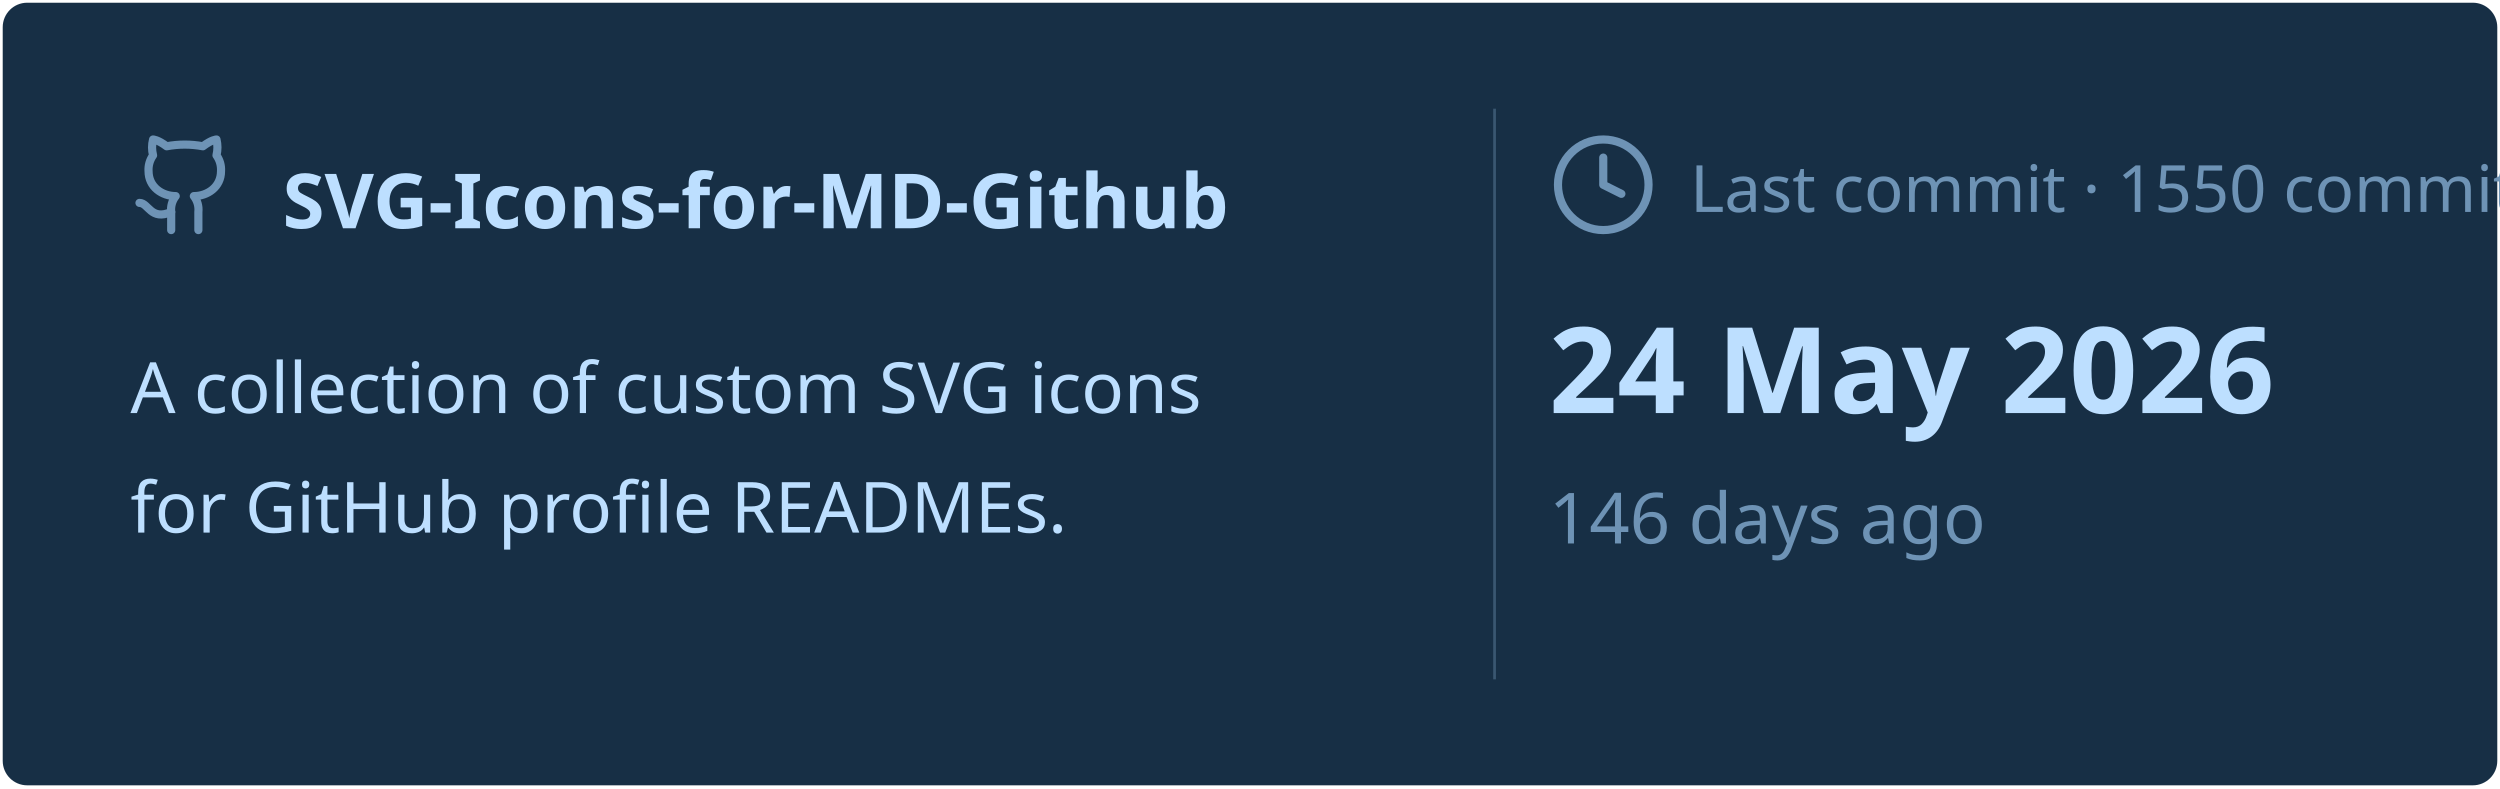
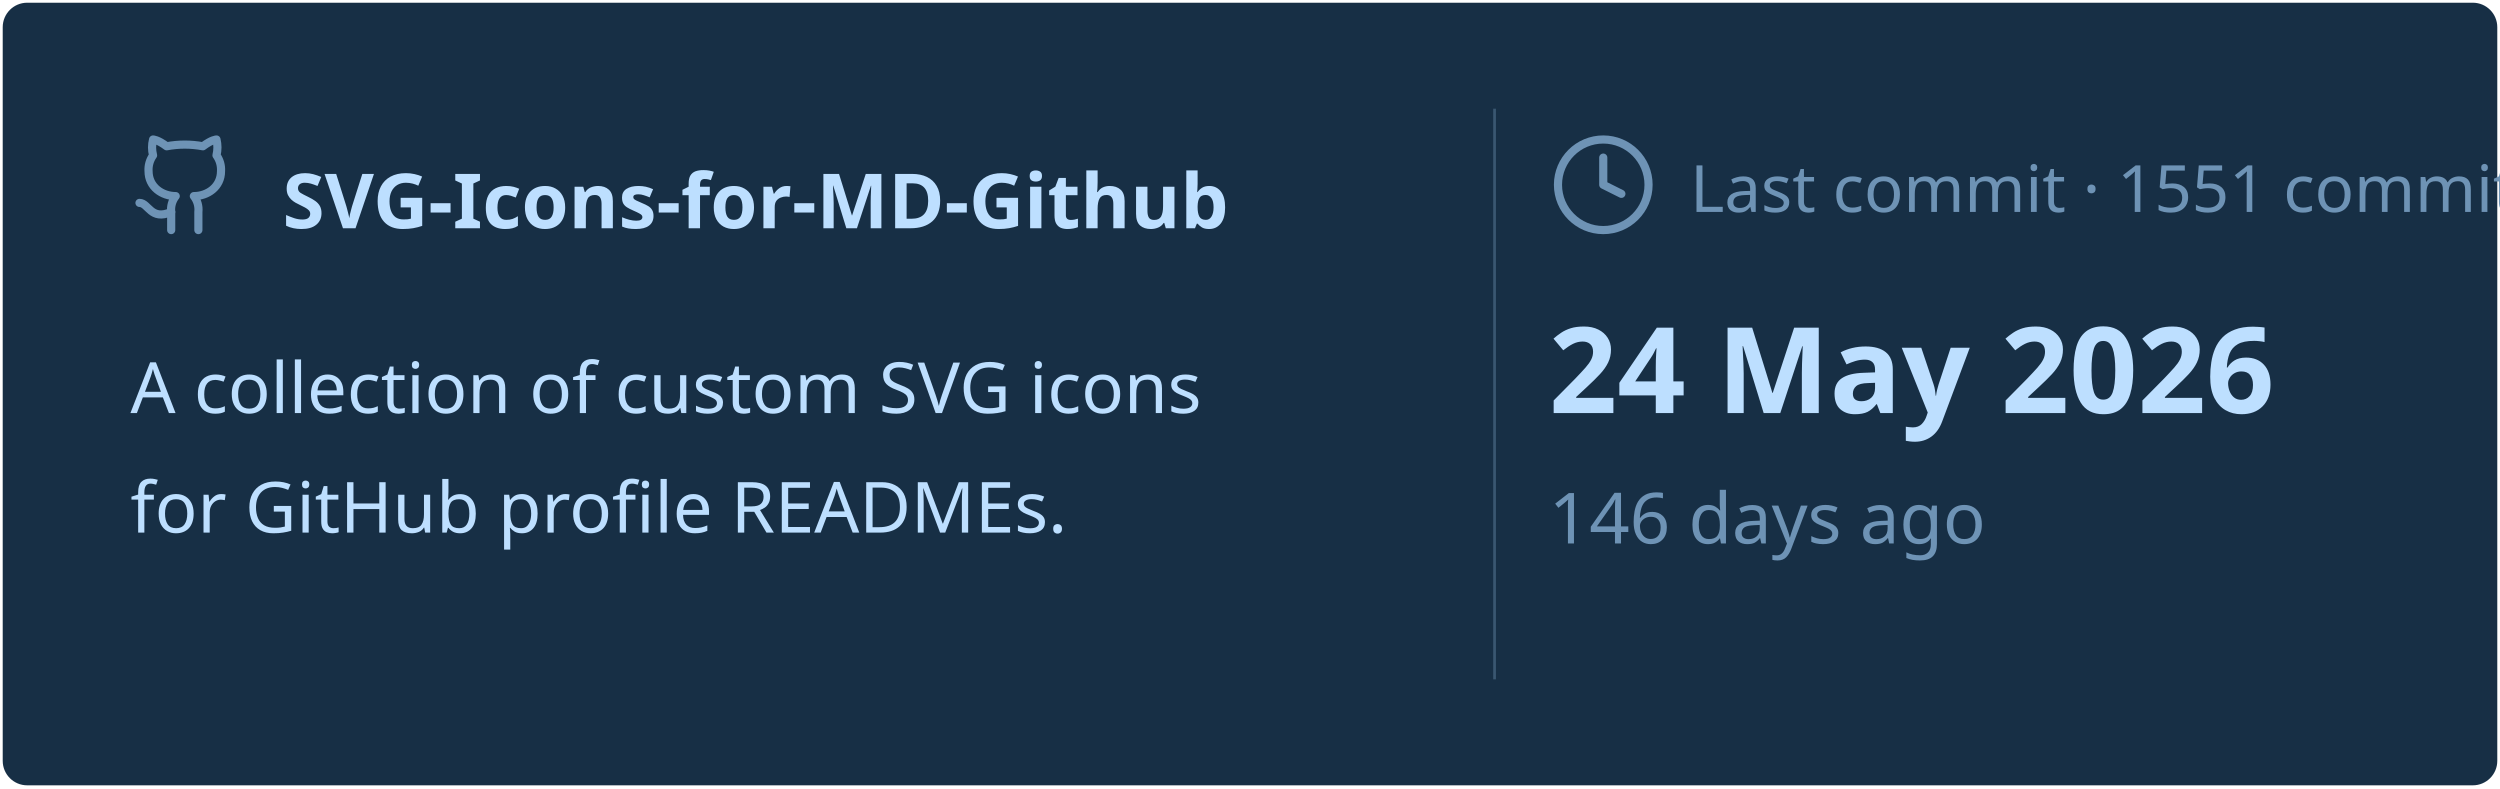
<svg xmlns="http://www.w3.org/2000/svg" viewBox="0 0 460 145" width="460px" height="145px">
  <rect stroke="#000000" stroke-opacity="0" fill="#172F45" rx="4.5" x="0.5" y="0.5" width="459" height="144" />
  <g transform="translate(24, 42)">
    <svg x="0" y="-18" width="20" height="20" viewBox="0 0 24 24" fill="none" stroke="#6E93B5" stroke-width="1.8" stroke-linecap="round" stroke-linejoin="round">
      <path d="M15 22v-4a4.8 4.8 0 0 0-1-3.5c3 0 6-2 6-5.5.08-1.25-.27-2.48-1-3.5.28-1.15.28-2.35 0-3.5 0 0-1 0-3 1.5-2.64-.5-5.36-.5-8 0C6 2 5 2 5 2c-.3 1.15-.3 2.35 0 3.5A5.403 5.403 0 0 0 4 9c0 3.5 3 5.5 6 5.5-.39.49-.68 1.05-.85 1.65-.17.6-.22 1.23-.15 1.85v4" />
      <path d="M9 18c-4.51 2-5-2-7-2" />
    </svg>
    <text x="28" y="0" font-family="&quot;Segoe UI&quot;, Ubuntu, sans-serif" font-size="14" font-weight="700" fill="#BDDFFF">SVG-Icons-for-MD-Github</text>
  </g>
  <text x="24" y="76" font-family="&quot;Segoe UI&quot;, Ubuntu, sans-serif" font-size="13" font-weight="400" fill="#BDDFFF">A collection of custom SVG icons</text>
  <text x="24" y="98" font-family="&quot;Segoe UI&quot;, Ubuntu, sans-serif" font-size="13" font-weight="400" fill="#BDDFFF">for GitHub profile READMEs.</text>
  <line x1="275" y1="20" x2="275" y2="125" stroke="#6E93B5" stroke-width="0.5" stroke-opacity="0.4" />
  <svg x="285" y="24" width="20" height="20" viewBox="0 0 24 24" fill="none" stroke="#6E93B5" stroke-width="1.8" stroke-linecap="round" stroke-linejoin="round">
    <circle cx="12" cy="12" r="10" />
    <polyline points="12 6 12 12 16 14" />
  </svg>
-   <text x="311" y="39" font-family="&quot;Segoe UI&quot;, Ubuntu, sans-serif" font-size="12" font-weight="400" fill="#6E93B5">Last commit · 1550 commits</text>
+   <text x="311" y="39" font-family="&quot;Segoe UI&quot;, Ubuntu, sans-serif" font-size="12" font-weight="400" fill="#6E93B5">Last commit · 1551 commits</text>
  <text x="285" y="76" font-family="&quot;Segoe UI&quot;, Ubuntu, sans-serif" font-size="22" font-weight="700" fill="#BDDFFF">24 May 2026</text>
  <text x="285" y="100" font-family="&quot;Segoe UI&quot;, Ubuntu, sans-serif" font-size="13" font-weight="400" fill="#6E93B5">146 days ago</text>
</svg>
